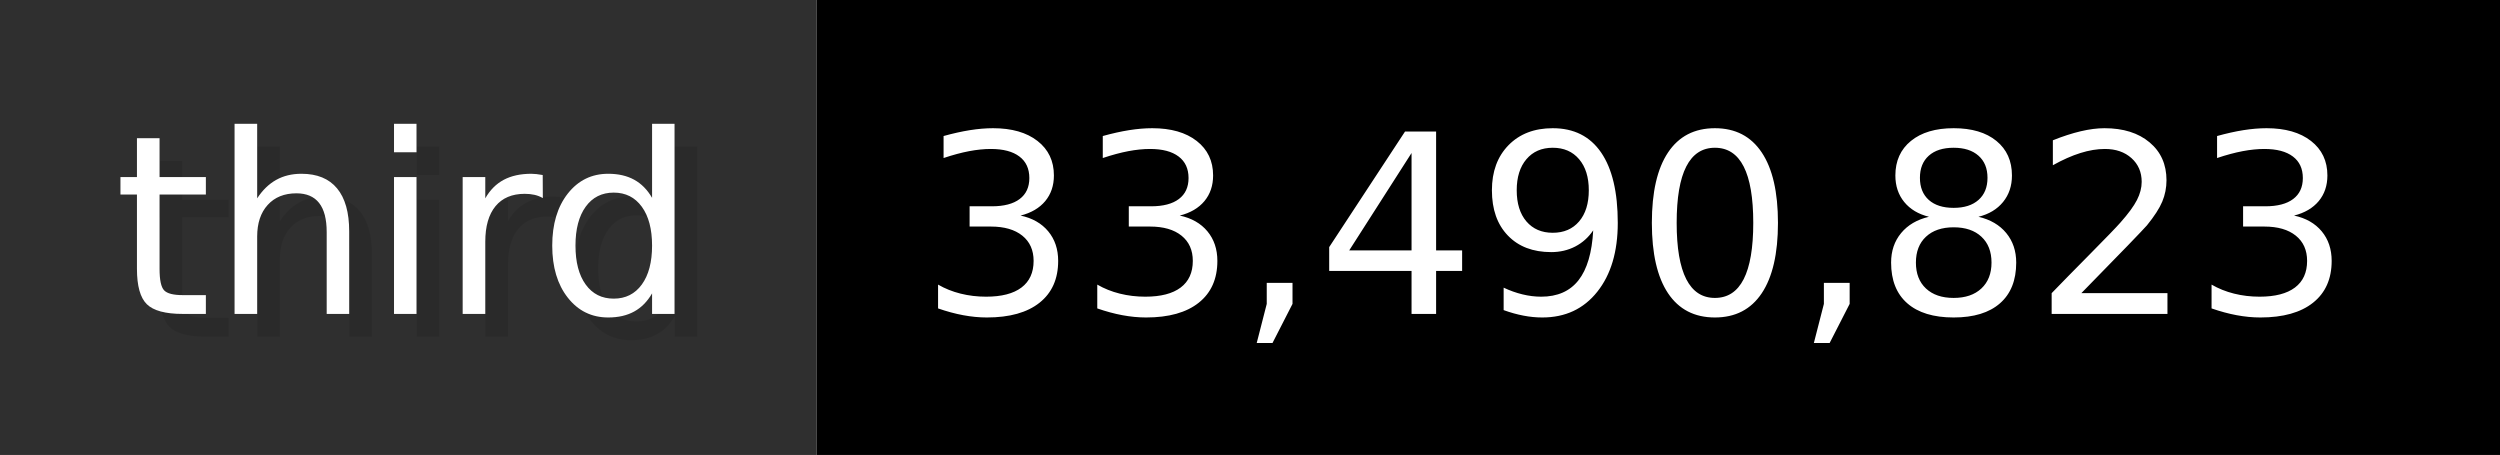
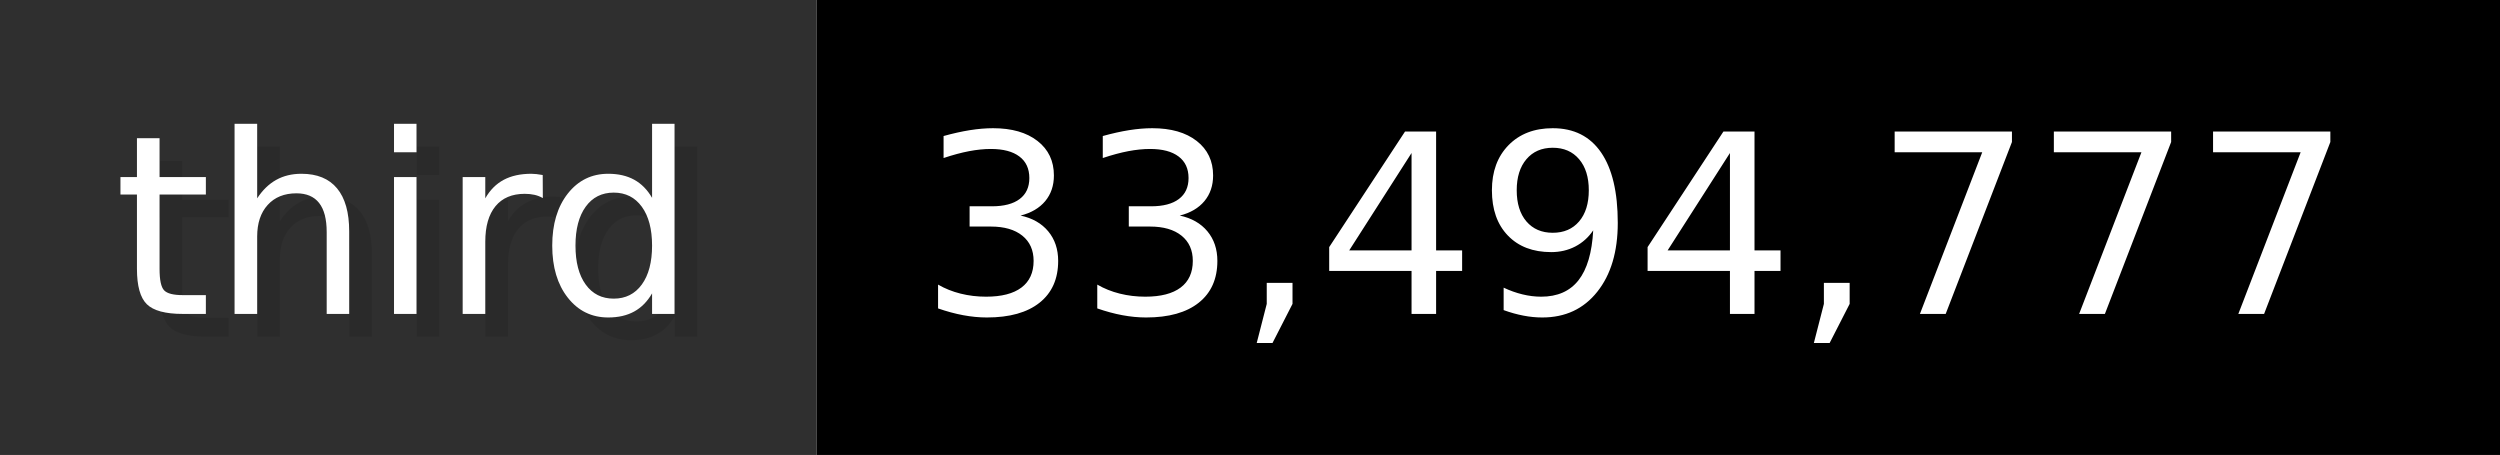
- <svg xmlns="http://www.w3.org/2000/svg" width="109.9" height="20" viewBox="0 0 1099 200" role="img" aria-label="third: 33,490,823">
+ <svg xmlns="http://www.w3.org/2000/svg" width="109.9" height="20" viewBox="0 0 1099 200" role="img" aria-label="third: 33,494,777">
  <g>
    <rect fill="#2F2F2F" width="359" height="200" />
    <rect fill="#" x="359" width="740" height="200" />
  </g>
  <g aria-hidden="true" fill="#fff" text-anchor="start" font-family="Verdana,DejaVu Sans,sans-serif" font-size="110">
    <text x="60" y="148" textLength="259" fill="#000" opacity="0.1">third</text>
    <text x="50" y="138" textLength="259">third</text>
-     <text x="414" y="148" textLength="640" fill="#000" opacity="0.1">33,490,823</text>
-     <text x="404" y="138" textLength="640">33,490,823</text>
+     <text x="414" y="148" textLength="640" fill="#000" opacity="0.1">33,494,777</text>
+     <text x="404" y="138" textLength="640">33,494,777</text>
  </g>
</svg>
